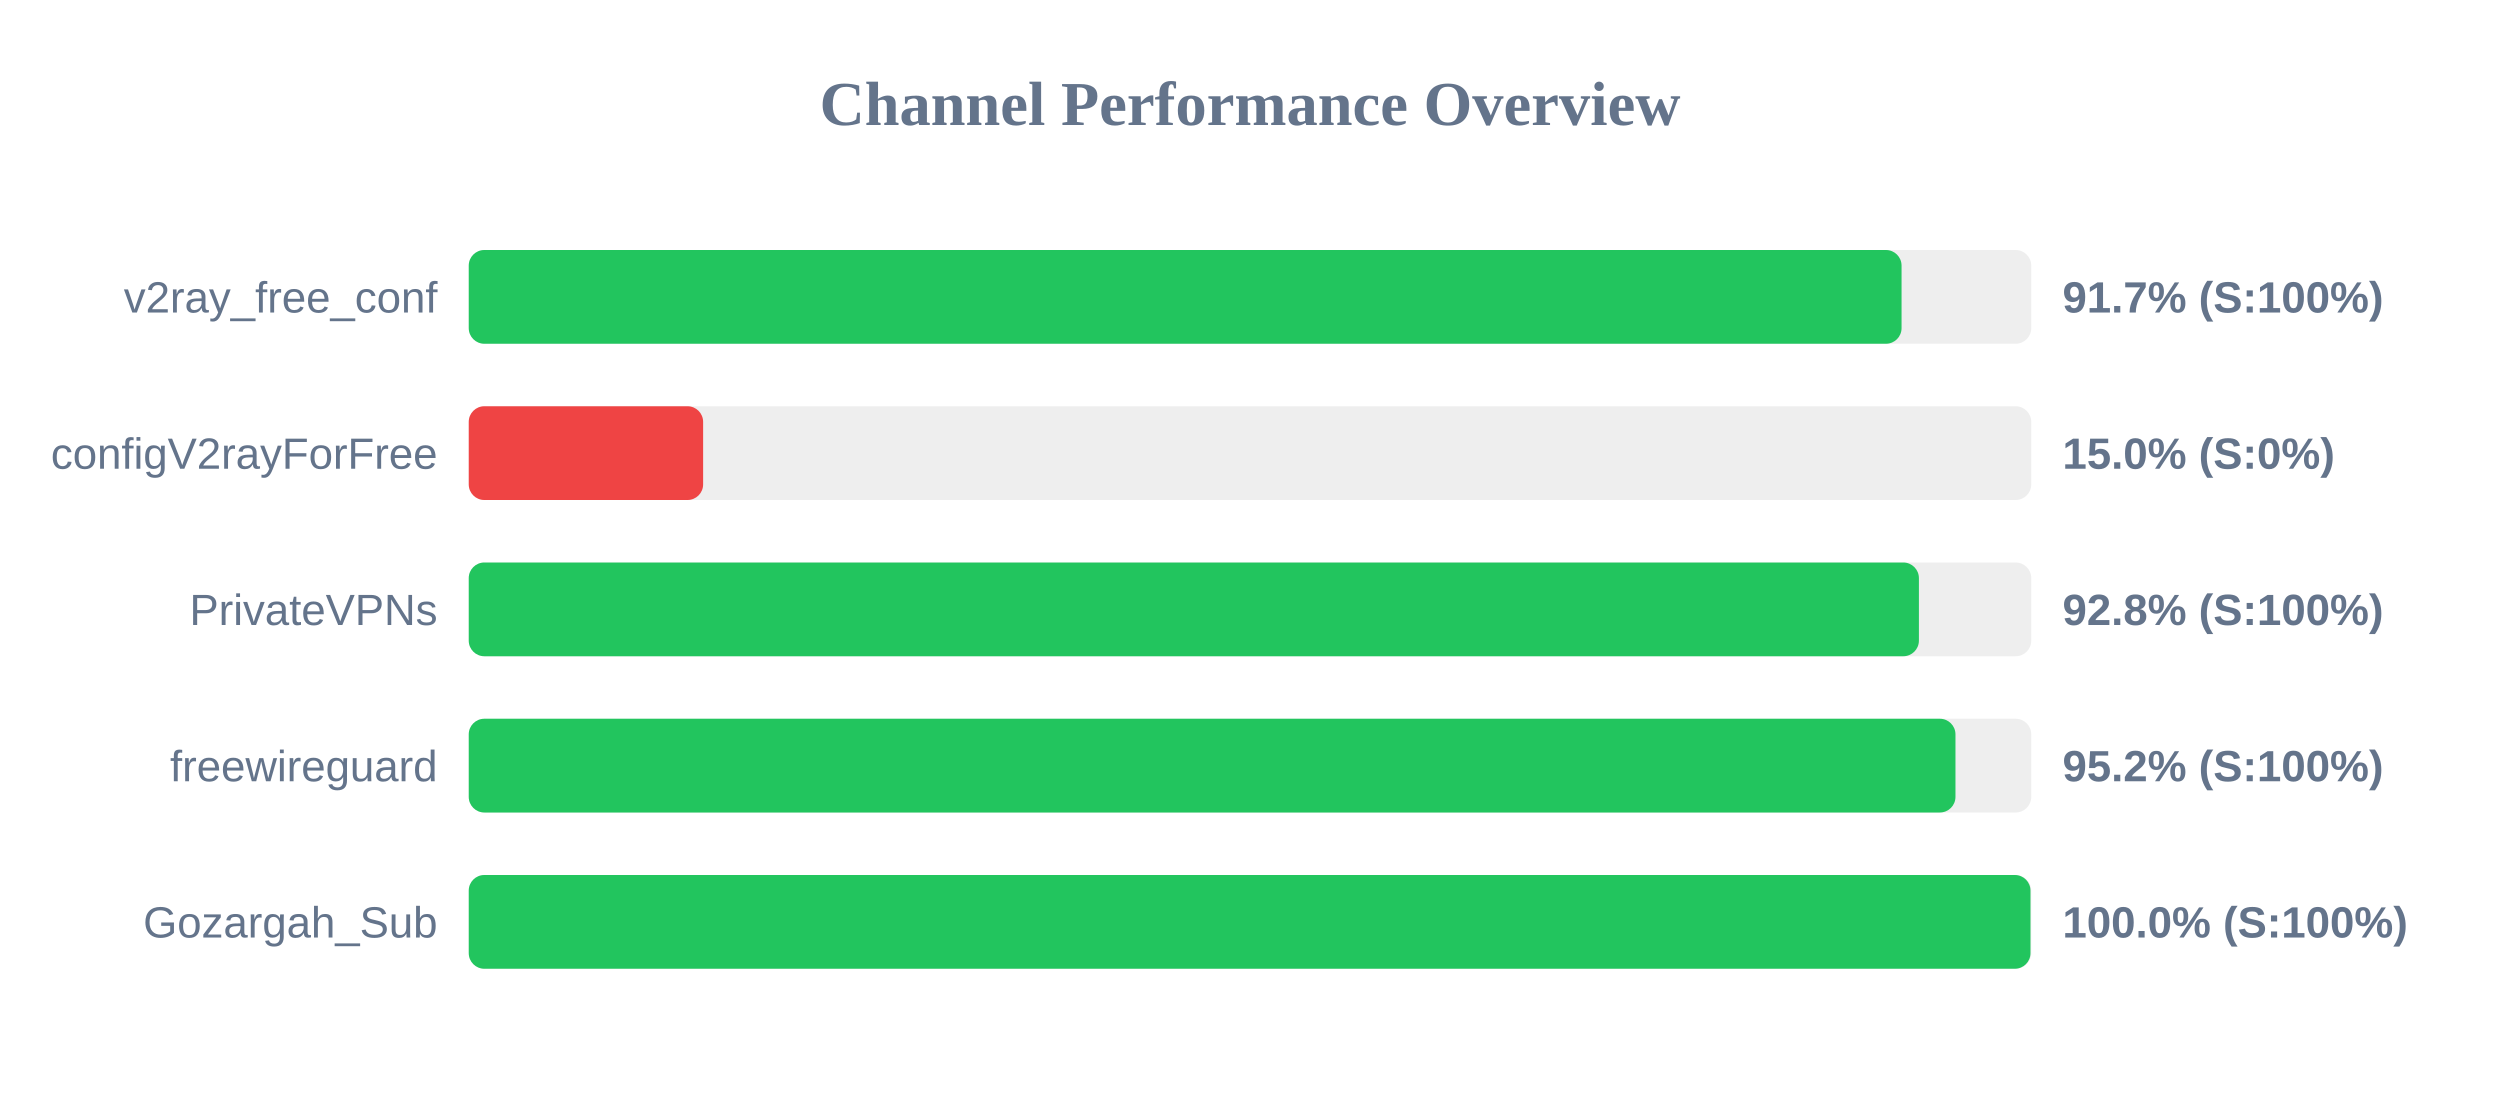
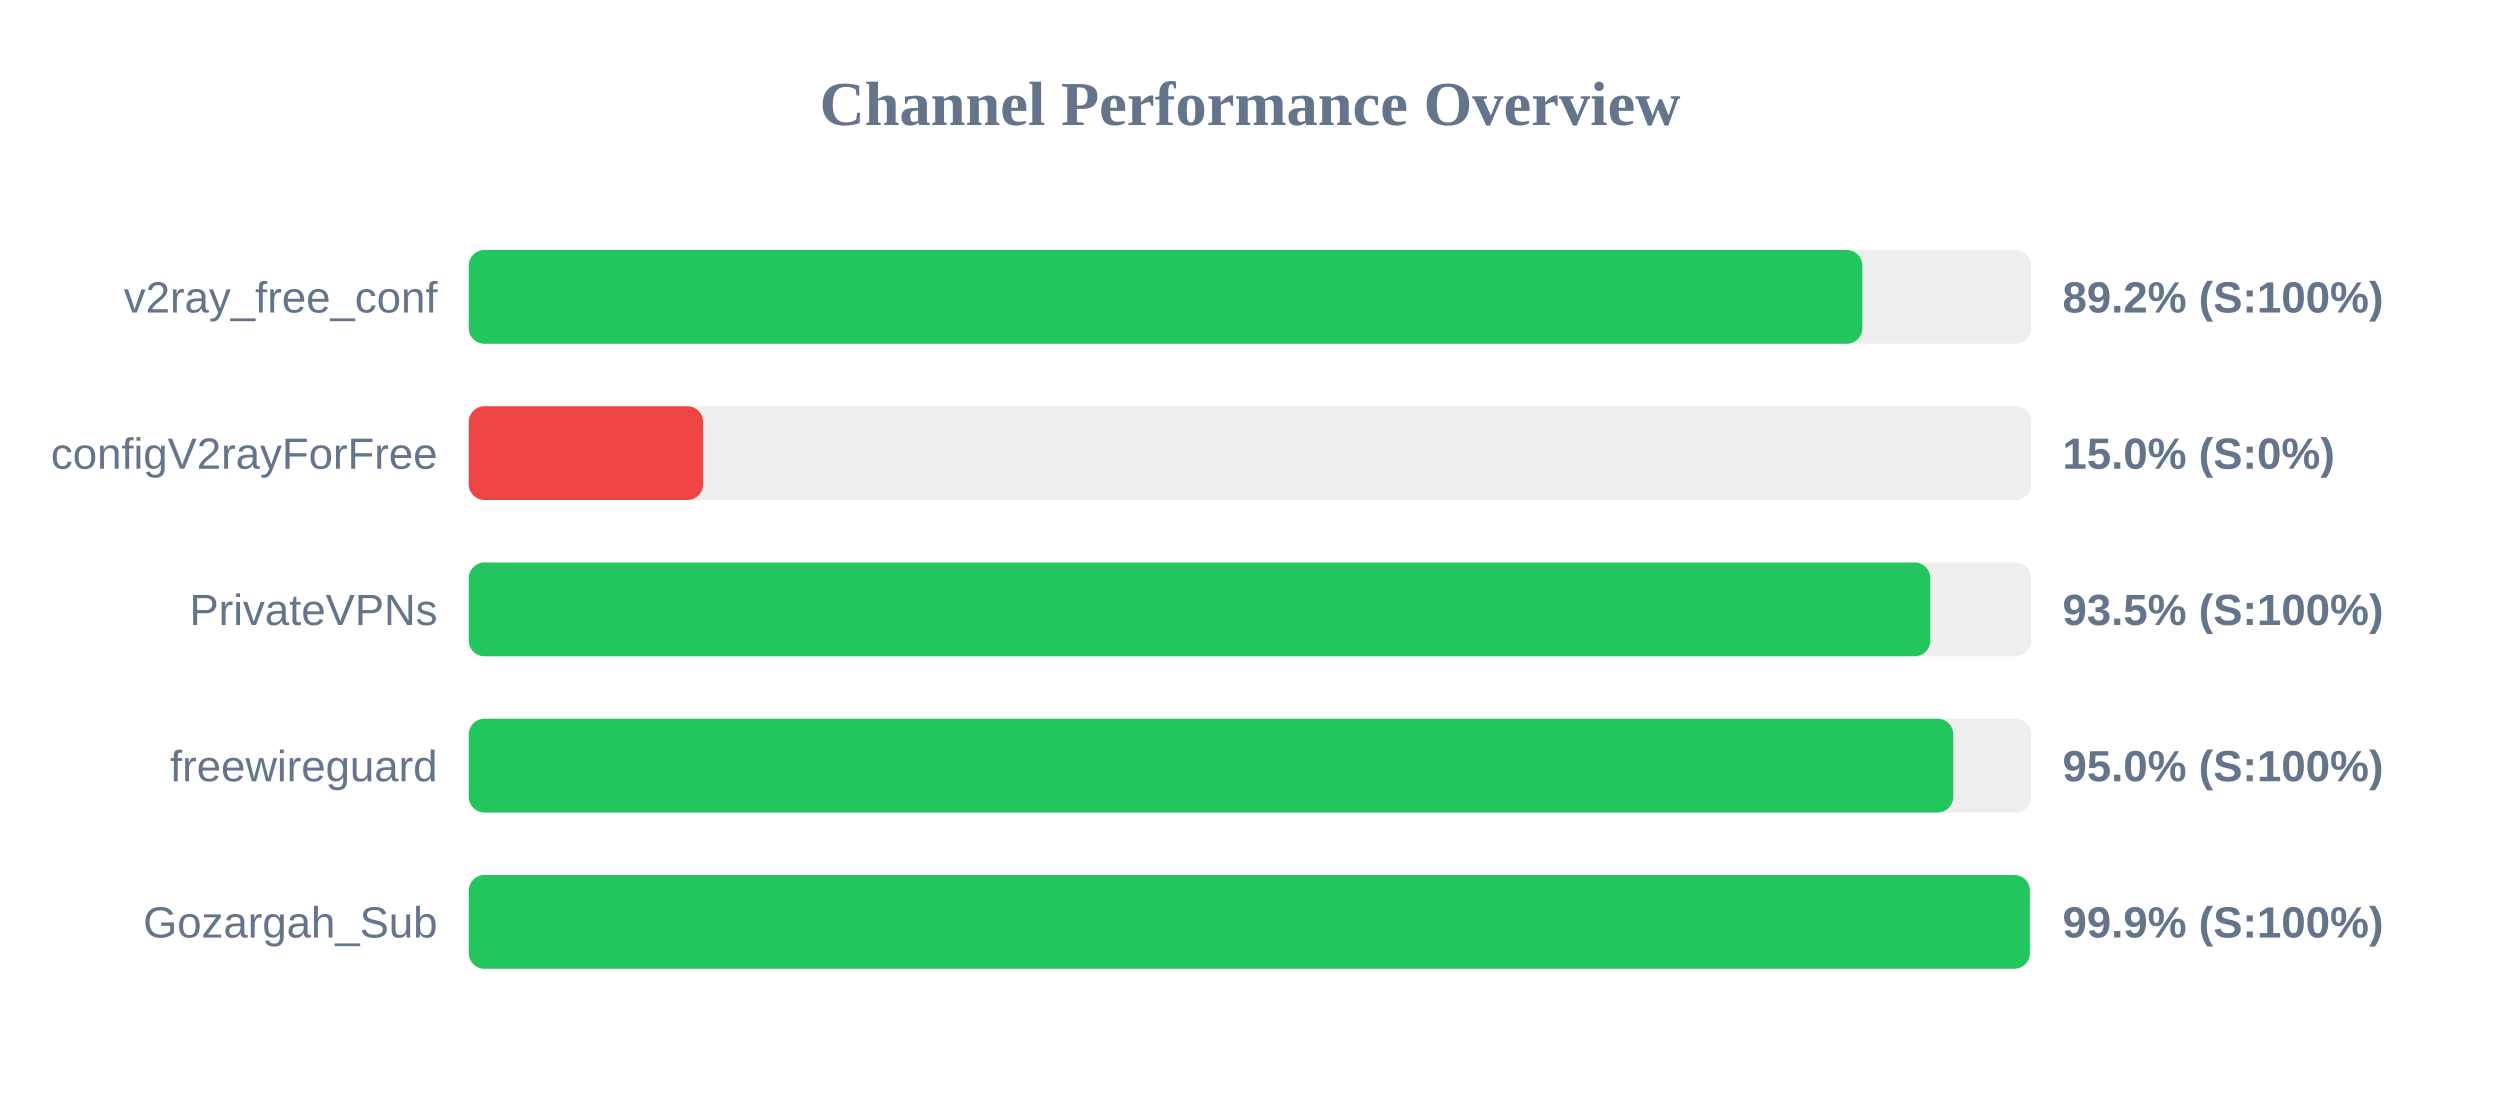
<svg xmlns="http://www.w3.org/2000/svg" width="800" height="350" version="1.1">
  <style>
        .row { font: 14px Arial; fill: #64748b; }
        .score { font: bold 14px Arial; fill: #64748b; }
    </style>
  <text x="400" y="40" text-anchor="middle" font-size="20px" font-weight="bold" fill="#64748b">Channel Performance Overview</text>
  <rect x="150" y="80" width="500" height="30" fill="#eee" rx="5" />
-   <rect x="150" y="80" width="458.5" height="30" fill="#22c55e" rx="5" />
+   <rect x="150" y="80" width="445.95" height="30" fill="#22c55e" rx="5" />
  <text x="140" y="100" text-anchor="end" class="row">v2ray_free_conf</text>
-   <text x="660" y="100" text-anchor="start" class="score">91.7% (S:100%)</text>
+   <text x="660" y="100" text-anchor="start" class="score">89.2% (S:100%)</text>
  <rect x="150" y="130" width="500" height="30" fill="#eee" rx="5" />
  <rect x="150" y="130" width="75.0" height="30" fill="#ef4444" rx="5" />
  <text x="140" y="150" text-anchor="end" class="row">configV2rayForFree</text>
  <text x="660" y="150" text-anchor="start" class="score">15.0% (S:0%)</text>
  <rect x="150" y="180" width="500" height="30" fill="#eee" rx="5" />
-   <rect x="150" y="180" width="464.05" height="30" fill="#22c55e" rx="5" />
+   <rect x="150" y="180" width="467.7" height="30" fill="#22c55e" rx="5" />
  <text x="140" y="200" text-anchor="end" class="row">PrivateVPNs</text>
-   <text x="660" y="200" text-anchor="start" class="score">92.8% (S:100%)</text>
+   <text x="660" y="200" text-anchor="start" class="score">93.5% (S:100%)</text>
  <rect x="150" y="230" width="500" height="30" fill="#eee" rx="5" />
-   <rect x="150" y="230" width="475.75" height="30" fill="#22c55e" rx="5" />
+   <rect x="150" y="230" width="475.05" height="30" fill="#22c55e" rx="5" />
  <text x="140" y="250" text-anchor="end" class="row">freewireguard</text>
-   <text x="660" y="250" text-anchor="start" class="score">95.2% (S:100%)</text>
+   <text x="660" y="250" text-anchor="start" class="score">95.0% (S:100%)</text>
  <rect x="150" y="280" width="500" height="30" fill="#eee" rx="5" />
-   <rect x="150" y="280" width="499.75" height="30" fill="#22c55e" rx="5" />
+   <rect x="150" y="280" width="499.55" height="30" fill="#22c55e" rx="5" />
  <text x="140" y="300" text-anchor="end" class="row">Gozargah_Sub</text>
-   <text x="660" y="300" text-anchor="start" class="score">100.0% (S:100%)</text>
+   <text x="660" y="300" text-anchor="start" class="score">99.9% (S:100%)</text>
</svg>
